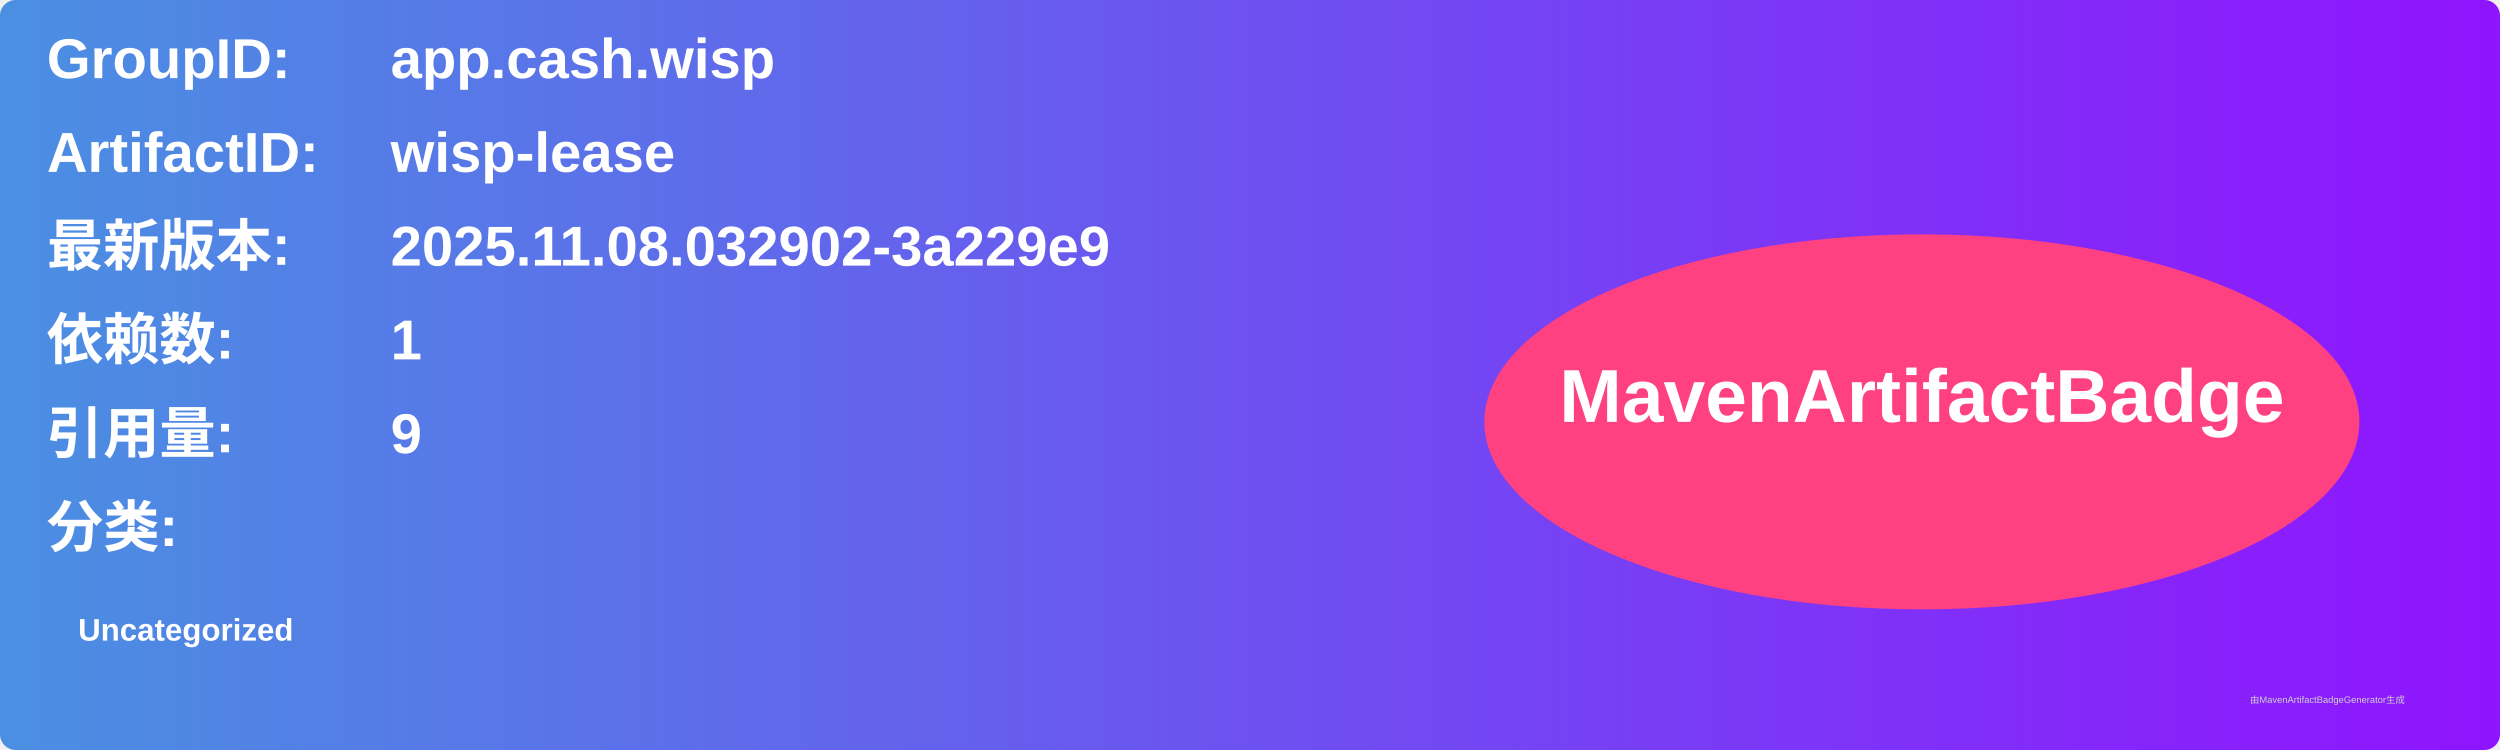
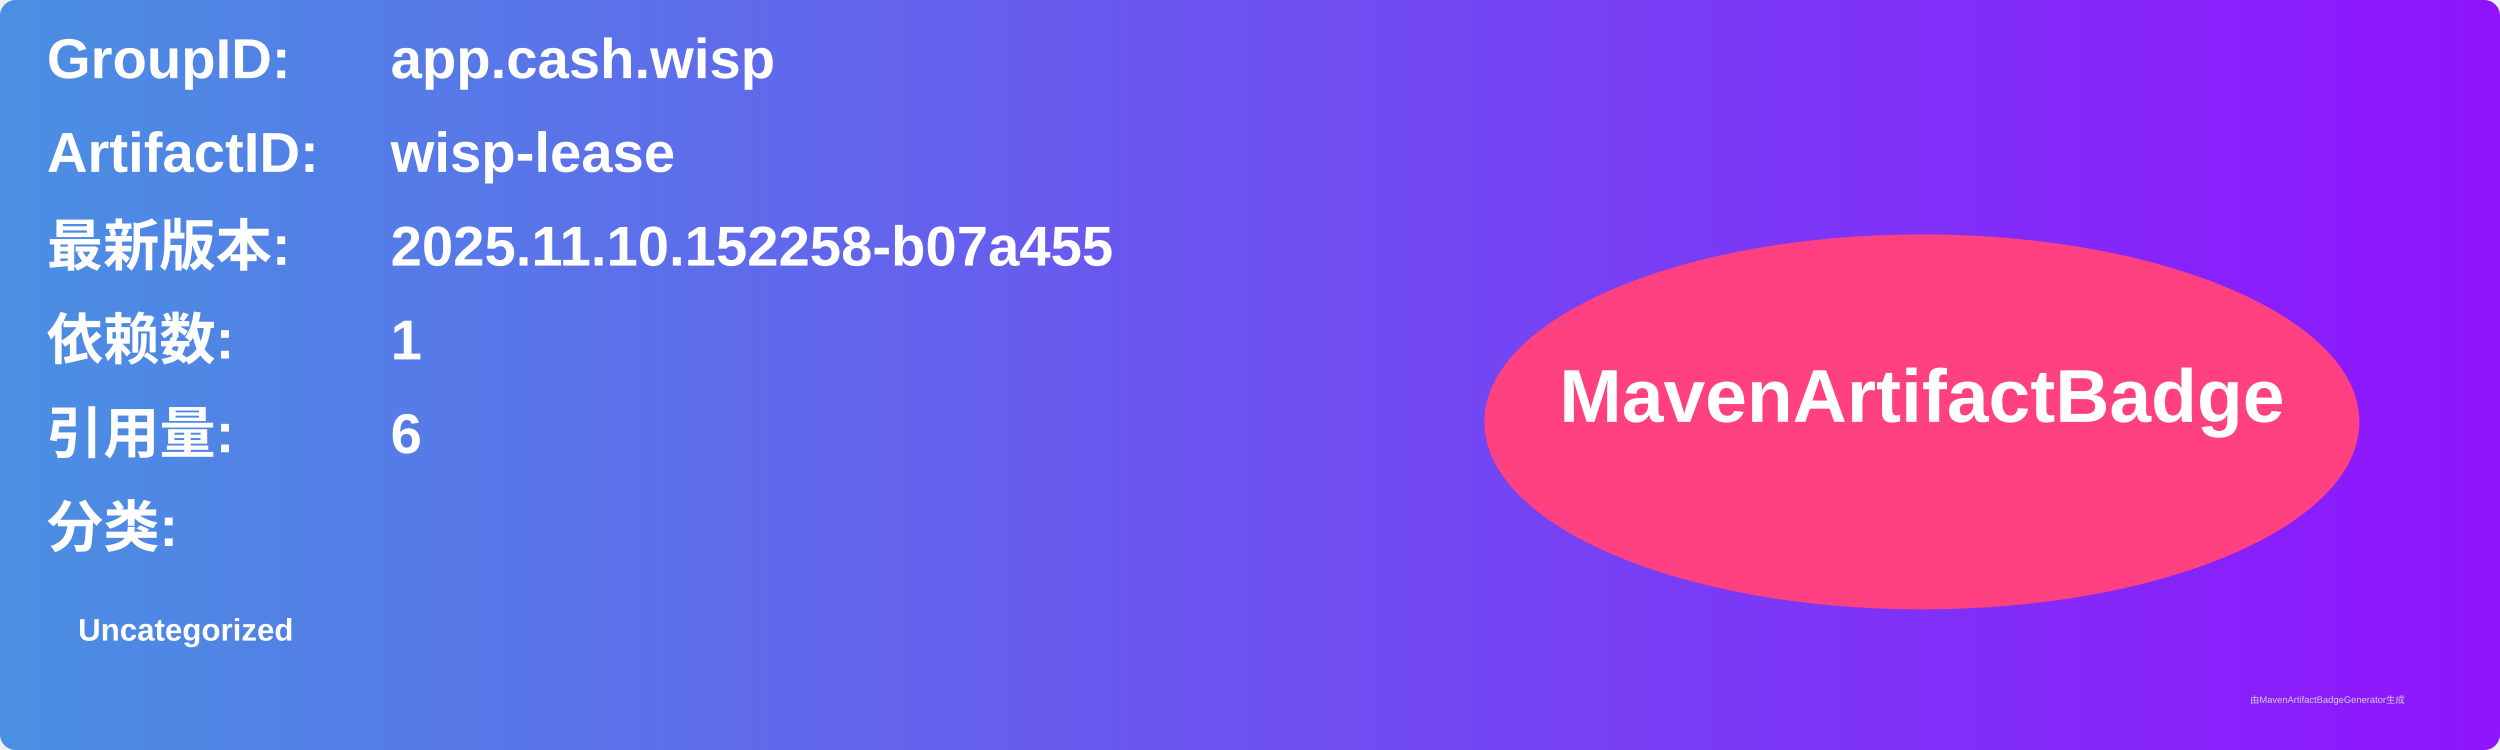
<svg xmlns="http://www.w3.org/2000/svg" width="800" height="240" viewBox="0 0 800 240">
  <linearGradient id="grad" x1="0%" y1="0%" x2="100%" y2="0%">
    <stop offset="0%" stop-color="#4a90e2" />
    <stop offset="100%" stop-color="#9013fe" />
  </linearGradient>
  <rect width="100%" height="100%" rx="5" ry="5" fill="url(#grad)" />
  <g transform="translate(15, 15)">
    <text x="0" y="10" font-family="Arial" font-size="18" fill="white" font-weight="bold" width="260">GroupID:</text>
    <text x="110" y="10" font-family="Arial" font-size="18" fill="white" font-weight="bold" width="460">app.cash.wisp</text>
    <text x="0" y="40" font-family="Arial" font-size="18" fill="white" font-weight="bold" width="260">ArtifactID:</text>
    <text x="110" y="40" font-family="Arial" font-size="18" fill="white" font-weight="bold" width="460">wisp-lease</text>
    <text x="0" y="70" font-family="Arial" font-size="18" fill="white" font-weight="bold">最新版本:</text>
    <text x="110" y="70" font-family="Arial" font-size="18" fill="white" font-weight="bold">
-       <tspan font-weight="bold">2025.11.08.032902-3a229e9</tspan>
+       <tspan font-weight="bold">2025.11.10.152258-b07a455</tspan>
    </text>
    <text x="0" y="100" font-family="Arial" font-size="18" fill="white" font-weight="bold">依赖数: </text>
    <text x="110" y="100" font-family="Arial" font-size="18" fill="white">
      <tspan font-weight="bold">1</tspan>
    </text>
    <text x="0" y="130" font-family="Arial" font-size="18" fill="white" font-weight="bold">引用量: </text>
    <text x="110" y="130" font-family="Arial" font-size="18" fill="white">
-       <tspan font-weight="bold">9</tspan>
+       <tspan font-weight="bold">6</tspan>
    </text>
    <text x="0" y="160" font-family="Arial" font-size="18" fill="white" font-weight="bold">分类:</text>
    <text x="10" y="190" font-family="Arial" font-size="10" fill="white">
      <tspan font-weight="bold">Uncategorized</tspan>
    </text>
    <ellipse cx="600" cy="120" rx="140" ry="60" fill="#ff4081" />
    <text x="600" y="120" text-anchor="middle" font-family="Arial" font-size="24" fill="white" font-weight="bold">MavenArtifactBadge</text>
  </g>
  <text x="720" y="225" font-family="Arial" font-size="3" fill="#d0d0d0">由MavenArtifactBadgeGenerator生成</text>
</svg>
